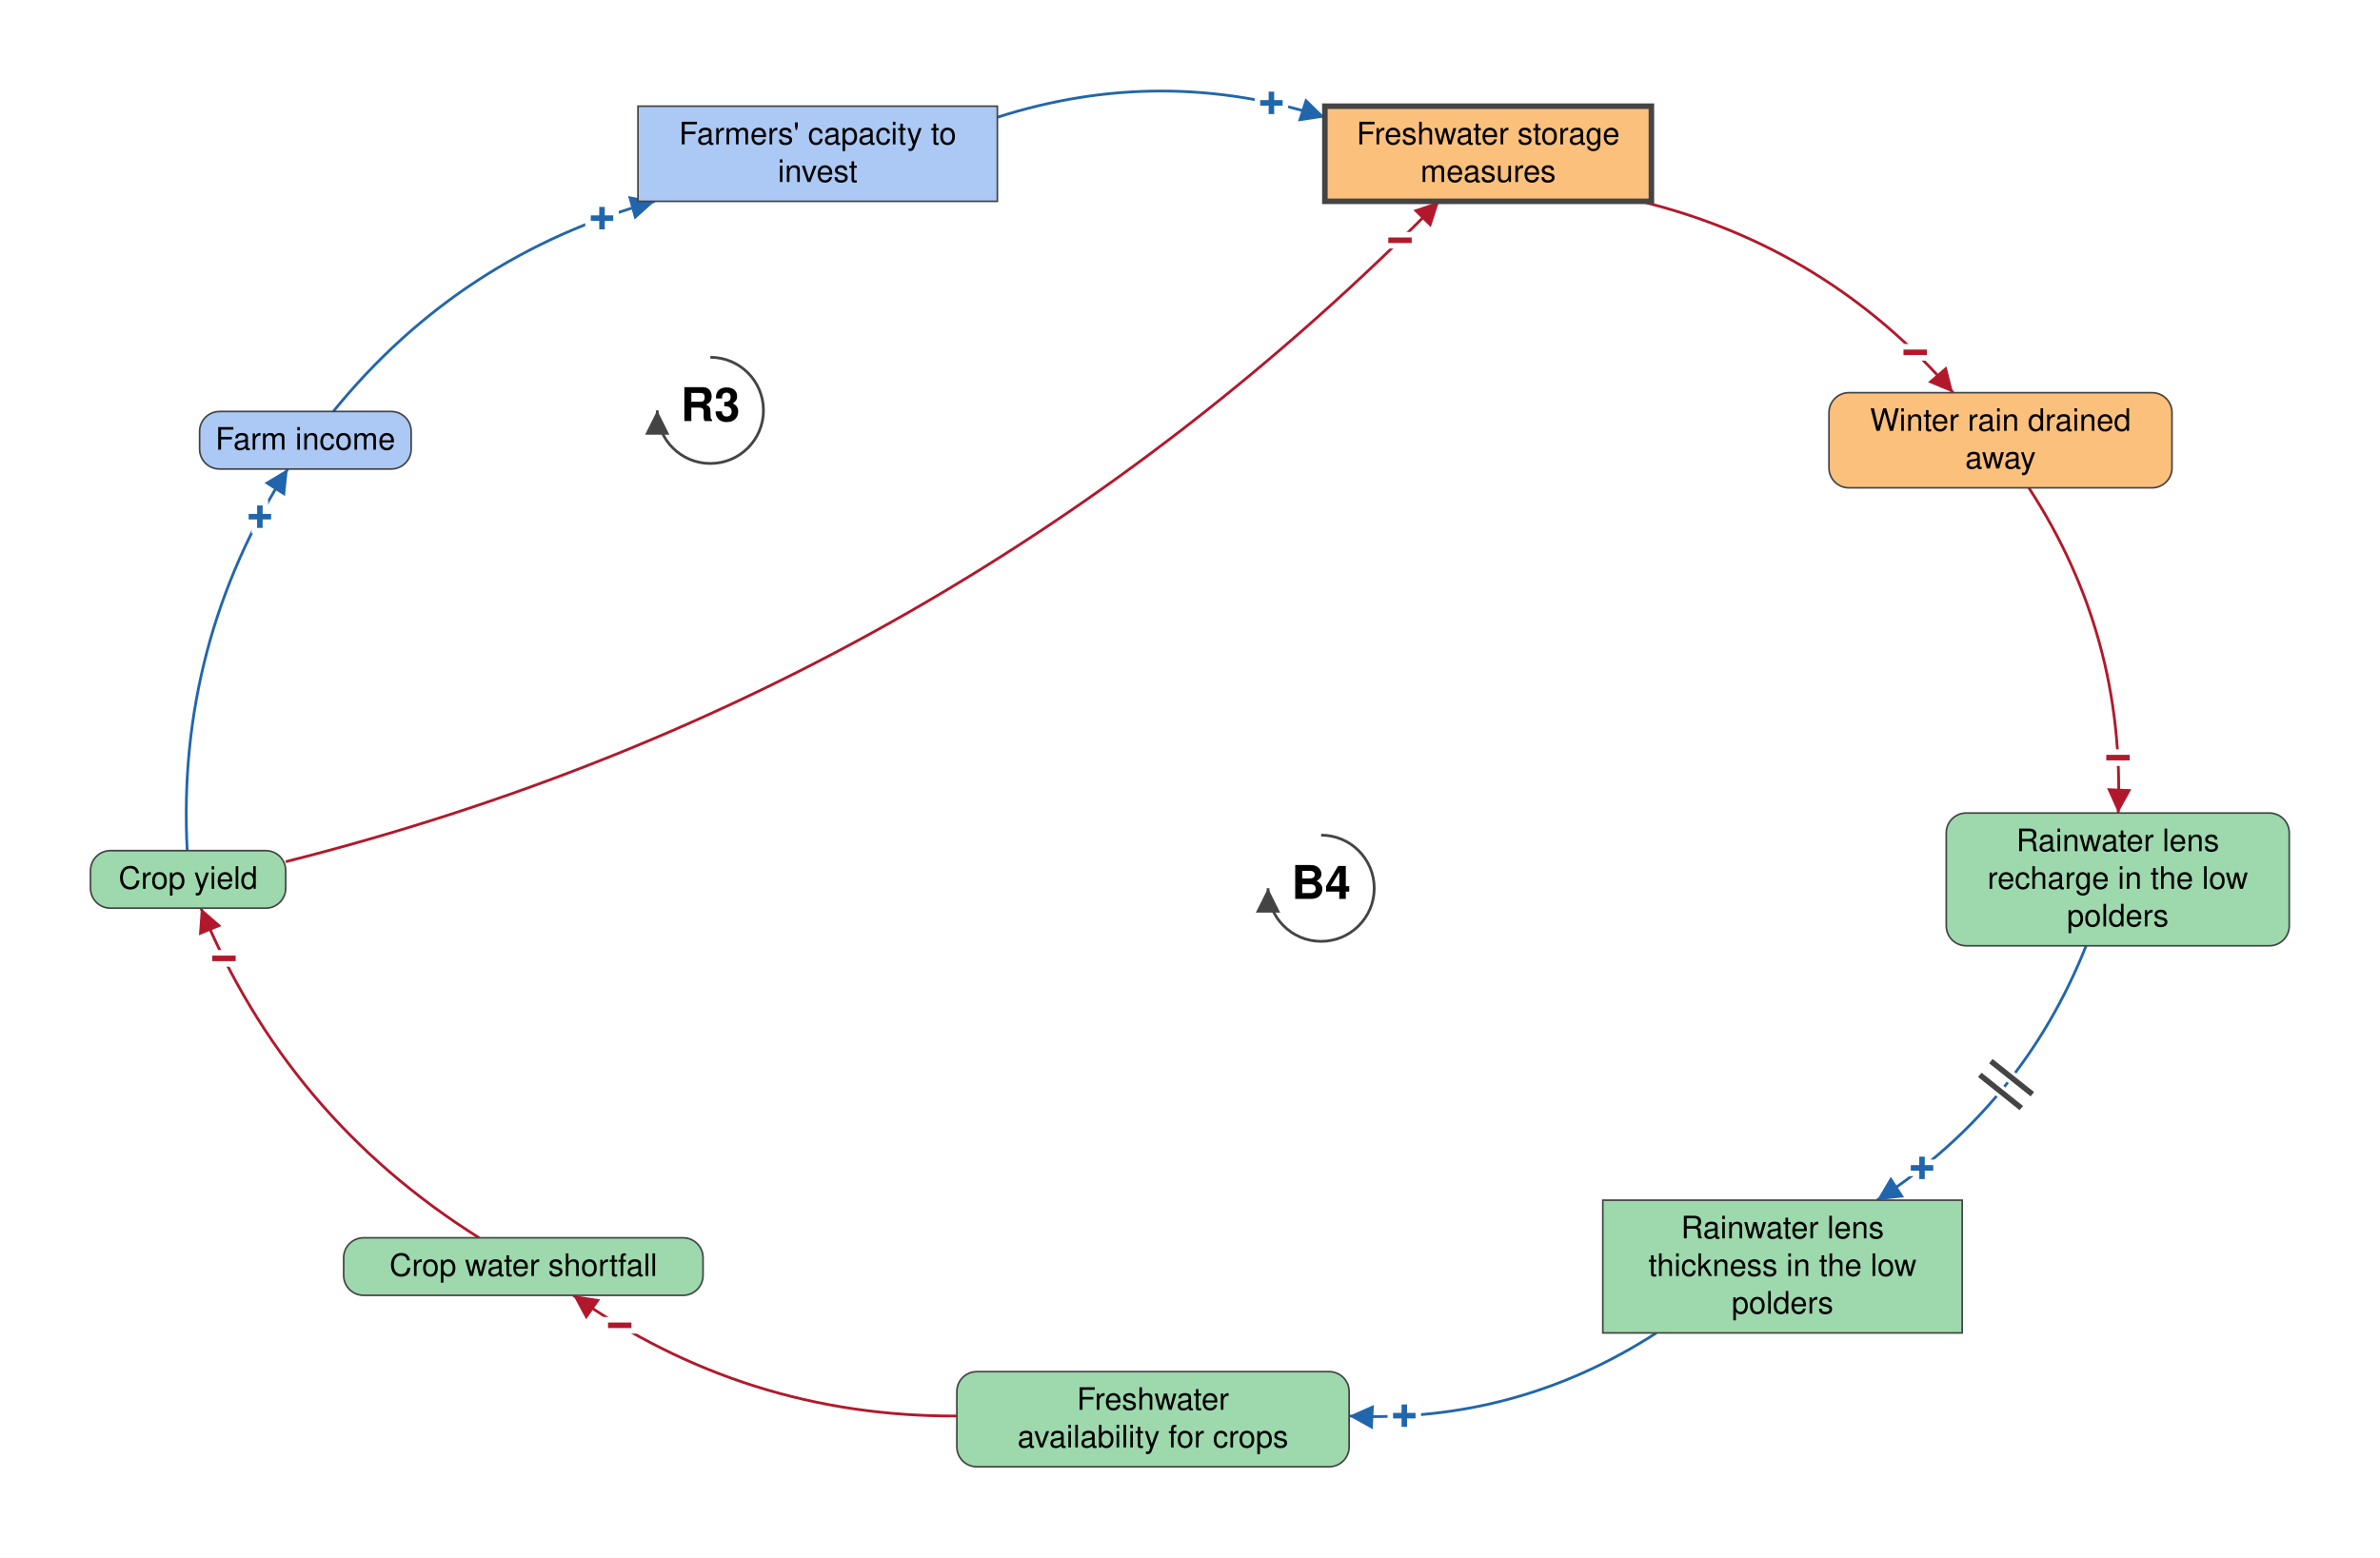
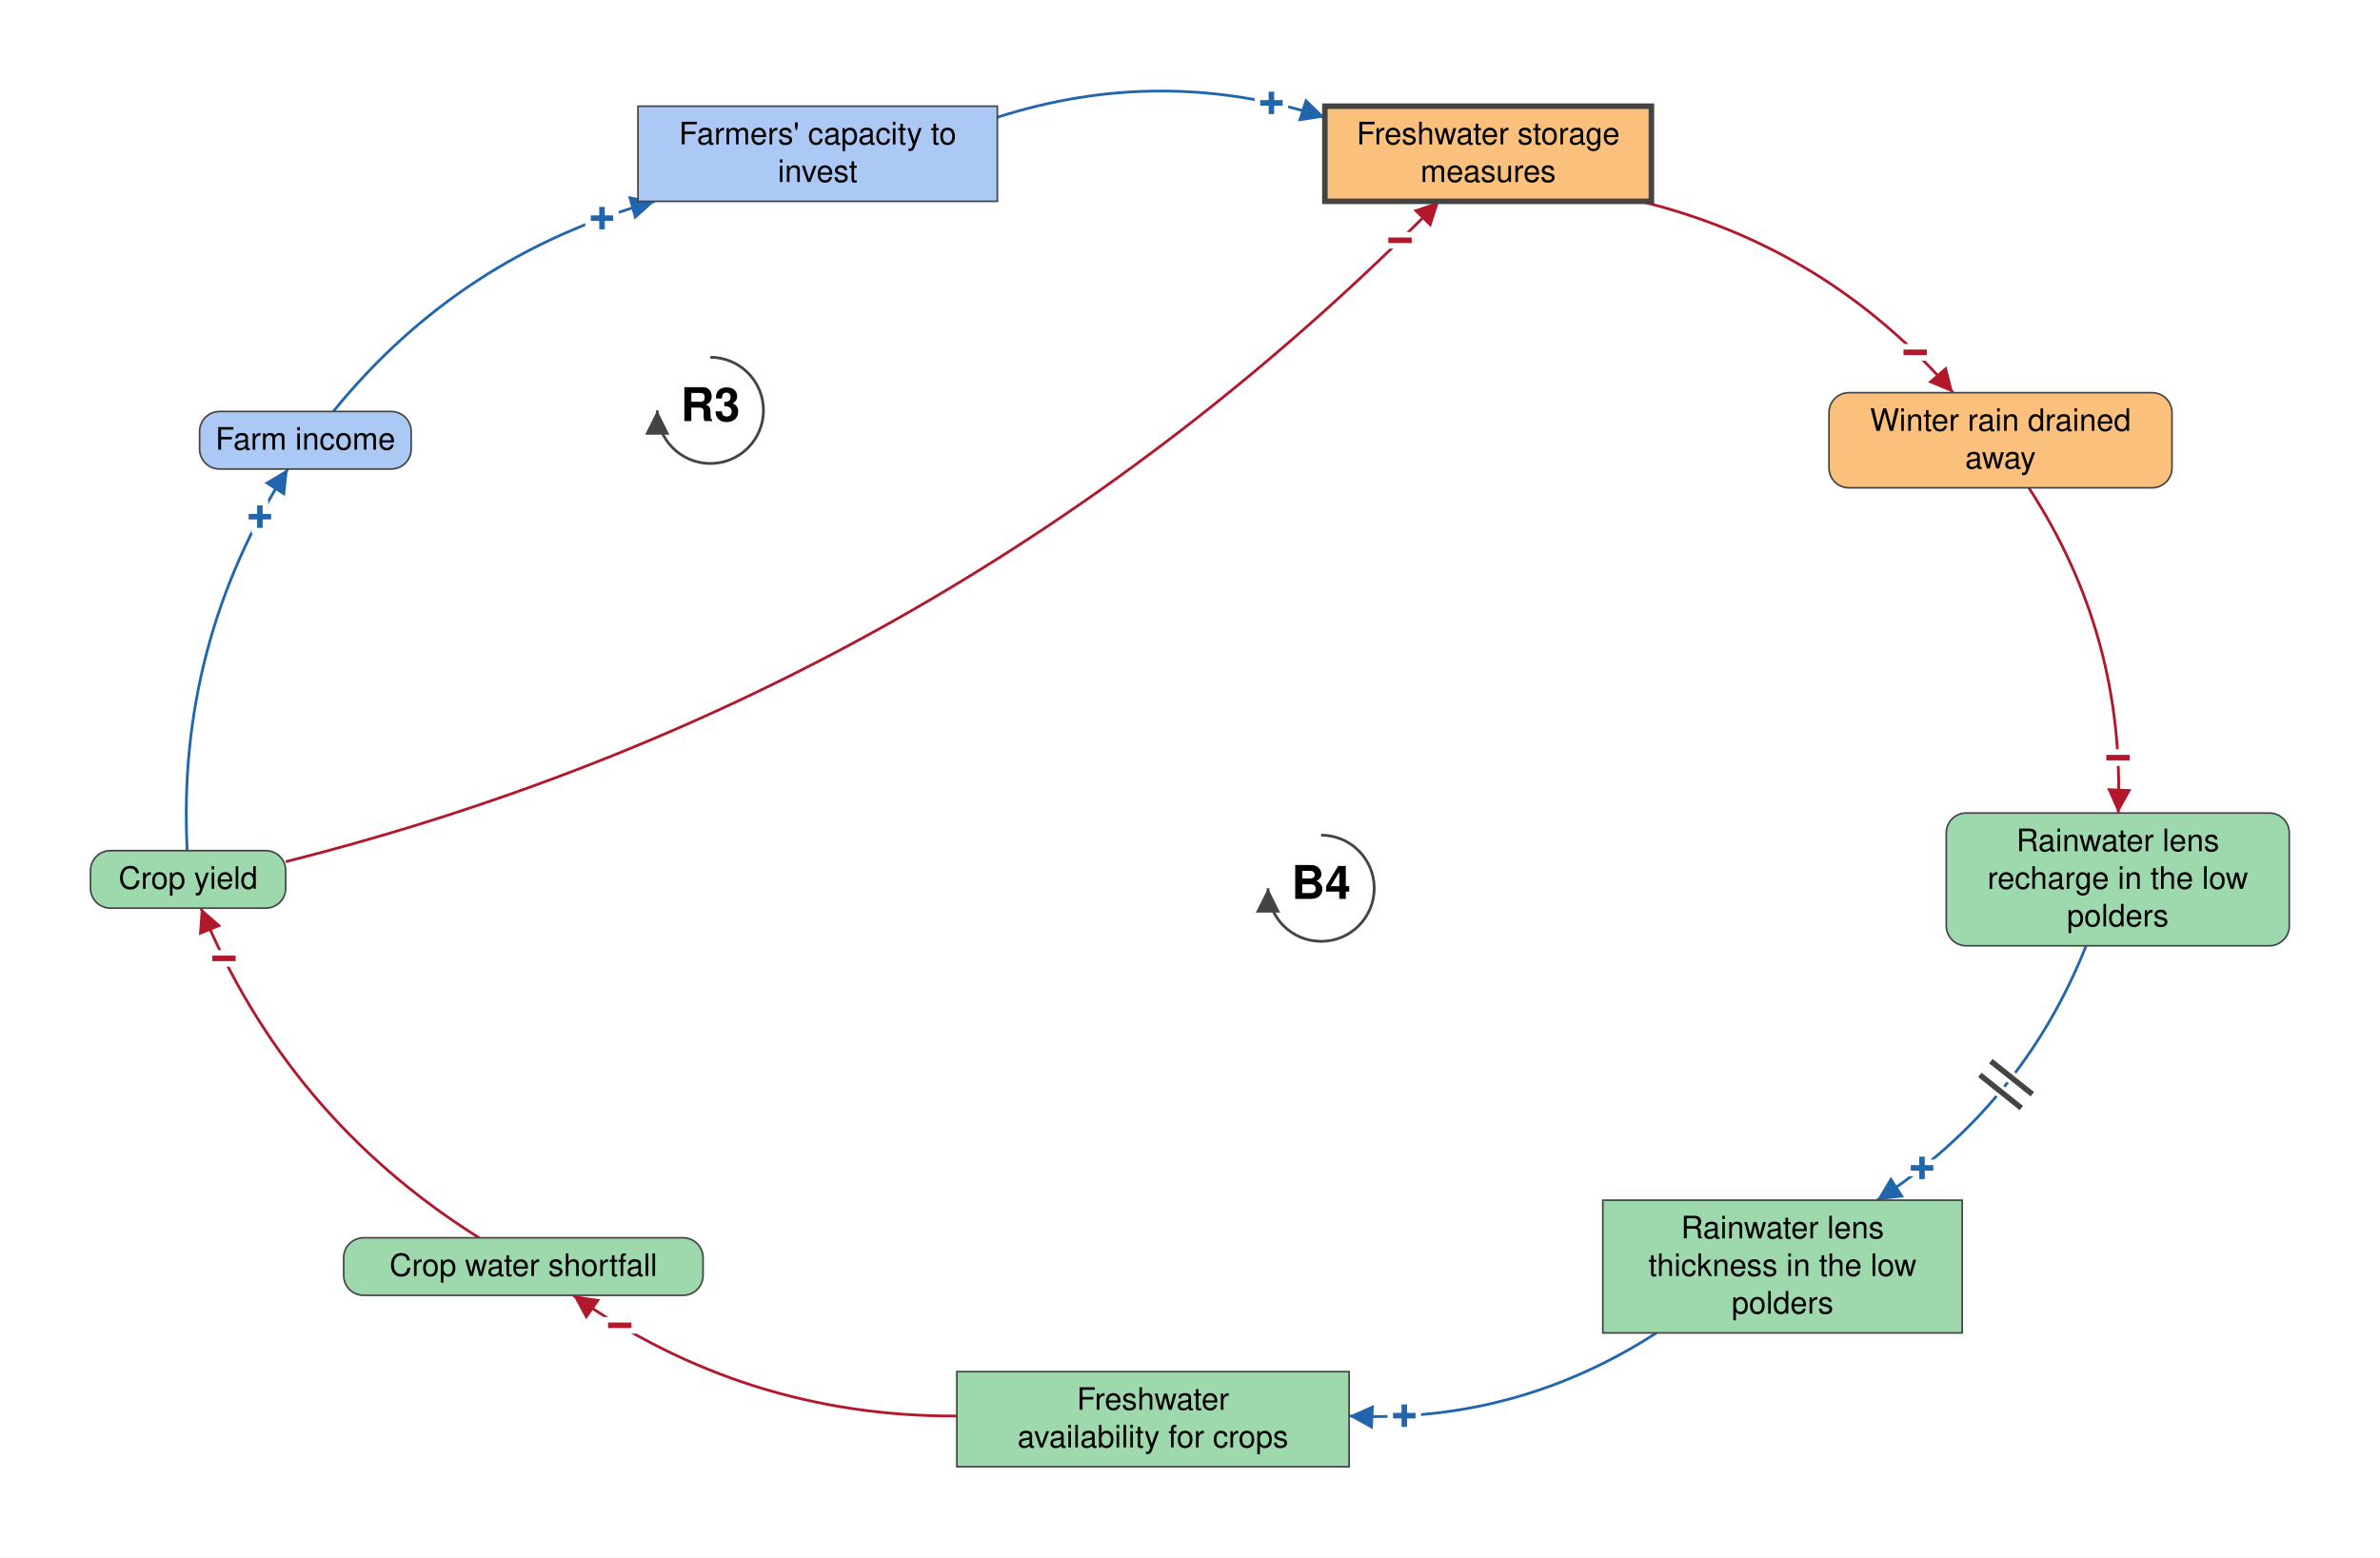
<svg xmlns="http://www.w3.org/2000/svg" viewBox="-1042 -693 2151 1408" font-family="Helvetica Neue, Helvetica, Arial, sans-serif" font-size="28" fill="black">
  <defs>
    <marker id="arrow-plus" viewBox="0 0 10 10" refX="10" refY="5" markerWidth="22" markerHeight="22" markerUnits="userSpaceOnUse" orient="auto">
      <path d="M 0 0 L 10 5 L 0 10 z" fill="#2166AC" />
    </marker>
    <marker id="arrow-minus" viewBox="0 0 10 10" refX="10" refY="5" markerWidth="22" markerHeight="22" markerUnits="userSpaceOnUse" orient="auto">
      <path d="M 0 0 L 10 5 L 0 10 z" fill="#B2182B" />
    </marker>
    <marker id="arrow-grey" viewBox="0 0 10 10" refX="10" refY="5" markerWidth="22" markerHeight="22" markerUnits="userSpaceOnUse" orient="auto">
      <path d="M 0 0 L 10 5 L 0 10 z" fill="#444444" />
    </marker>
  </defs>
  <rect x="-1042" y="-693" width="2151" height="1408" fill="white" />
  <g class="links">
    <g class="link" data-from="farmers-capacity-to-invest" data-to="freshwater-storage-measures" data-sign="+" data-delay="false" data-curvature="0.16">
      <path class="link-path" d="M -140.6 -587.0 Q 7.4 -634.4 155.4 -587.0" fill="none" stroke="#2166AC" stroke-width="2.5" marker-end="url(#arrow-plus)" />
      <text class="sign" x="107.1" y="-599.9" text-anchor="middle" dominant-baseline="central" font-size="42" font-weight="bold" fill="#2166AC" stroke="white" stroke-width="10" paint-order="stroke">+</text>
    </g>
    <g class="link" data-from="freshwater-storage-measures" data-to="winter-rain-drained-away" data-sign="-" data-delay="false" data-curvature="0.16">
      <path class="link-path" d="M 440.6 -511.0 Q 609.5 -469.7 723.2 -338.0" fill="none" stroke="#B2182B" stroke-width="2.5" marker-end="url(#arrow-minus)" />
      <text class="sign" x="688.9" y="-374.4" text-anchor="middle" dominant-baseline="central" font-size="42" font-weight="bold" fill="#B2182B" stroke="white" stroke-width="10" paint-order="stroke">−</text>
    </g>
    <g class="link" data-from="winter-rain-drained-away" data-to="freshwater-lens-recharge" data-sign="-" data-delay="false" data-curvature="0.16">
      <path class="link-path" d="M 791.6 -252.0 Q 879.0 -117.9 872.4 42.0" fill="none" stroke="#B2182B" stroke-width="2.5" marker-end="url(#arrow-minus)" />
      <text class="sign" x="872.2" y="-8.0" text-anchor="middle" dominant-baseline="central" font-size="42" font-weight="bold" fill="#B2182B" stroke="white" stroke-width="10" paint-order="stroke">−</text>
    </g>
    <g class="link" data-from="freshwater-lens-recharge" data-to="freshwater-lens-thickness" data-sign="+" data-delay="true" data-curvature="0.16" data-delay-t="0.48">
      <path class="link-path" d="M 843.4 162.0 Q 785.7 307.2 654.4 392.0" fill="none" stroke="#2166AC" stroke-width="2.5" marker-end="url(#arrow-plus)" />
      <text class="sign" x="695.1" y="362.9" text-anchor="middle" dominant-baseline="central" font-size="42" font-weight="bold" fill="#2166AC" stroke="white" stroke-width="10" paint-order="stroke">+</text>
      <path class="delay-cut" d="M 794.8 296.2 L 757.3 266.3 M 784.8 308.7 L 747.3 278.7" stroke="white" stroke-width="11" fill="none" />
      <path class="delay" d="M 794.8 296.2 L 757.3 266.3 M 784.8 308.7 L 747.3 278.7" stroke="#444444" stroke-width="5" fill="none" />
    </g>
    <g class="link" data-from="freshwater-lens-thickness" data-to="freshwater-availability-for-crops" data-sign="+" data-delay="false" data-curvature="0.16">
      <path class="link-path" d="M 455.0 512.0 Q 328.2 594.0 177.2 587.1" fill="none" stroke="#2166AC" stroke-width="2.5" marker-end="url(#arrow-plus)" />
      <text class="sign" x="227.2" y="586.9" text-anchor="middle" dominant-baseline="central" font-size="42" font-weight="bold" fill="#2166AC" stroke="white" stroke-width="10" paint-order="stroke">+</text>
    </g>
    <g class="link" data-from="freshwater-availability-for-crops" data-to="crop-water-shortfall" data-sign="-" data-delay="false" data-curvature="0.16">
      <path class="link-path" d="M -177.2 587.1 Q -368.0 588.0 -523.9 478.0" fill="none" stroke="#B2182B" stroke-width="2.5" marker-end="url(#arrow-minus)" />
      <text class="sign" x="-481.9" y="505.2" text-anchor="middle" dominant-baseline="central" font-size="42" font-weight="bold" fill="#B2182B" stroke="white" stroke-width="10" paint-order="stroke">−</text>
    </g>
    <g class="link" data-from="crop-water-shortfall" data-to="crop-yield" data-sign="-" data-delay="false" data-curvature="0.16">
      <path class="link-path" d="M -609.0 426.0 Q -782.4 317.2 -860.4 128.0" fill="none" stroke="#B2182B" stroke-width="2.5" marker-end="url(#arrow-minus)" />
      <text class="sign" x="-839.6" y="173.5" text-anchor="middle" dominant-baseline="central" font-size="42" font-weight="bold" fill="#B2182B" stroke="white" stroke-width="10" paint-order="stroke">−</text>
    </g>
    <g class="link" data-from="crop-yield" data-to="farm-revenue" data-sign="+" data-delay="false" data-curvature="0.16">
      <path class="link-path" d="M -872.8 76.0 Q -882.6 -111.0 -781.9 -269.0" fill="none" stroke="#2166AC" stroke-width="2.5" marker-end="url(#arrow-plus)" />
      <text class="sign" x="-807.1" y="-225.8" text-anchor="middle" dominant-baseline="central" font-size="42" font-weight="bold" fill="#2166AC" stroke="white" stroke-width="10" paint-order="stroke">+</text>
    </g>
    <g class="link" data-from="farm-revenue" data-to="farmers-capacity-to-invest" data-sign="+" data-delay="false" data-curvature="0.16">
      <path class="link-path" d="M -740.8 -321.0 Q -625.9 -462.5 -450.2 -511.0" fill="none" stroke="#2166AC" stroke-width="2.5" marker-end="url(#arrow-plus)" />
      <text class="sign" x="-497.9" y="-495.7" text-anchor="middle" dominant-baseline="central" font-size="42" font-weight="bold" fill="#2166AC" stroke="white" stroke-width="10" paint-order="stroke">+</text>
    </g>
    <g class="link" data-from="crop-yield" data-to="freshwater-storage-measures" data-sign="-" data-delay="false" data-curvature="-0.14">
      <path class="link-path" d="M -783.8 86.0 Q -179.0 -66.5 258.7 -511.0" fill="none" stroke="#B2182B" stroke-width="2.5" marker-end="url(#arrow-minus)" />
      <text class="sign" x="223.3" y="-475.7" text-anchor="middle" dominant-baseline="central" font-size="42" font-weight="bold" fill="#B2182B" stroke="white" stroke-width="10" paint-order="stroke">−</text>
    </g>
  </g>
  <g class="elements">
    <g class="element" data-id="farmers-capacity-to-invest" data-domain="Social" data-type="Stock" data-adaptive="false">
      <rect x="-465.4" y="-597.0" width="324.8" height="86.0" rx="0" fill="#ABC9F4" stroke="#444444" stroke-width="1.5" />
      <text x="-303.0" y="-562.5" text-anchor="middle">Farmers' capacity to</text>
      <text x="-303.0" y="-528.5" text-anchor="middle">invest</text>
    </g>
    <g class="element" data-id="freshwater-storage-measures" data-domain="Technological" data-type="Stock" data-adaptive="true">
      <rect x="155.4" y="-597.0" width="295.1" height="86.0" rx="0" fill="#FBC07C" stroke="#444444" stroke-width="5" />
      <text x="303.0" y="-562.5" text-anchor="middle">Freshwater storage</text>
      <text x="303.0" y="-528.5" text-anchor="middle">measures</text>
    </g>
    <g class="element" data-id="winter-rain-drained-away" data-domain="Technological" data-type="Auxiliary" data-adaptive="false">
      <rect x="611.0" y="-338.0" width="310.0" height="86.0" rx="18" fill="#FBC07C" stroke="#444444" stroke-width="1.5" />
      <text x="766.0" y="-303.5" text-anchor="middle">Winter rain drained</text>
      <text x="766.0" y="-269.5" text-anchor="middle">away</text>
    </g>
    <g class="element" data-id="freshwater-lens-recharge" data-domain="Ecological" data-type="Auxiliary" data-adaptive="false">
      <rect x="717.0" y="42.0" width="310.0" height="120.0" rx="18" fill="#9DD9AC" stroke="#444444" stroke-width="1.5" />
      <text x="872.0" y="76.5" text-anchor="middle">Rainwater lens</text>
      <text x="872.0" y="110.5" text-anchor="middle">recharge in the low</text>
      <text x="872.0" y="144.5" text-anchor="middle">polders</text>
    </g>
    <g class="element" data-id="freshwater-lens-thickness" data-domain="Ecological" data-type="Stock" data-adaptive="false">
      <rect x="406.6" y="392.0" width="324.8" height="120.0" rx="0" fill="#9DD9AC" stroke="#444444" stroke-width="1.5" />
      <text x="569.0" y="426.5" text-anchor="middle">Rainwater lens</text>
      <text x="569.0" y="460.5" text-anchor="middle">thickness in the low</text>
      <text x="569.0" y="494.5" text-anchor="middle">polders</text>
    </g>
-     <g class="element" data-id="freshwater-availability-for-crops" data-domain="Ecological" data-type="Auxiliary" data-adaptive="false">
-       <rect x="-177.2" y="547.0" width="354.5" height="86.0" rx="18" fill="#9DD9AC" stroke="#444444" stroke-width="1.5" />
+     <g class="element" data-id="freshwater-availability-for-crops" data-domain="Ecological" data-type="Stock" data-adaptive="false">
+       <rect x="-177.2" y="547.0" width="354.5" height="86.0" rx="0" fill="#9DD9AC" stroke="#444444" stroke-width="1.5" />
      <text x="0.0" y="581.5" text-anchor="middle">Freshwater</text>
      <text x="0.0" y="615.5" text-anchor="middle">availability for crops</text>
    </g>
    <g class="element" data-id="crop-water-shortfall" data-domain="Ecological" data-type="Auxiliary" data-adaptive="false">
      <rect x="-731.4" y="426.0" width="324.8" height="52.0" rx="18" fill="#9DD9AC" stroke="#444444" stroke-width="1.5" />
      <text x="-569.0" y="460.5" text-anchor="middle">Crop water shortfall</text>
    </g>
    <g class="element" data-id="crop-yield" data-domain="Ecological" data-type="Auxiliary" data-adaptive="false">
      <rect x="-960.2" y="76.0" width="176.4" height="52.0" rx="18" fill="#9DD9AC" stroke="#444444" stroke-width="1.5" />
      <text x="-872.0" y="110.5" text-anchor="middle">Crop yield</text>
    </g>
    <g class="element" data-id="farm-revenue" data-domain="Social" data-type="Auxiliary" data-adaptive="false">
      <rect x="-861.6" y="-321.0" width="191.2" height="52.0" rx="18" fill="#ABC9F4" stroke="#444444" stroke-width="1.5" />
      <text x="-766.0" y="-286.5" text-anchor="middle">Farm income</text>
    </g>
  </g>
  <g class="loop" data-id="R3">
    <path d="M -400.0 -370.0 A 48 48 0 1 1 -448.0 -322.0" fill="none" stroke="#444444" stroke-width="2.5" marker-end="url(#arrow-grey)" />
    <text class="loop-id" x="-400.0" y="-322.0" text-anchor="middle" dominant-baseline="central" font-size="42" font-weight="bold">R3</text>
  </g>
  <g class="loop" data-id="B4">
    <path d="M 152.0 62.0 A 48 48 0 1 1 104.0 110.0" fill="none" stroke="#444444" stroke-width="2.5" marker-end="url(#arrow-grey)" />
    <text class="loop-id" x="152.0" y="110.0" text-anchor="middle" dominant-baseline="central" font-size="42" font-weight="bold">B4</text>
  </g>
</svg>
